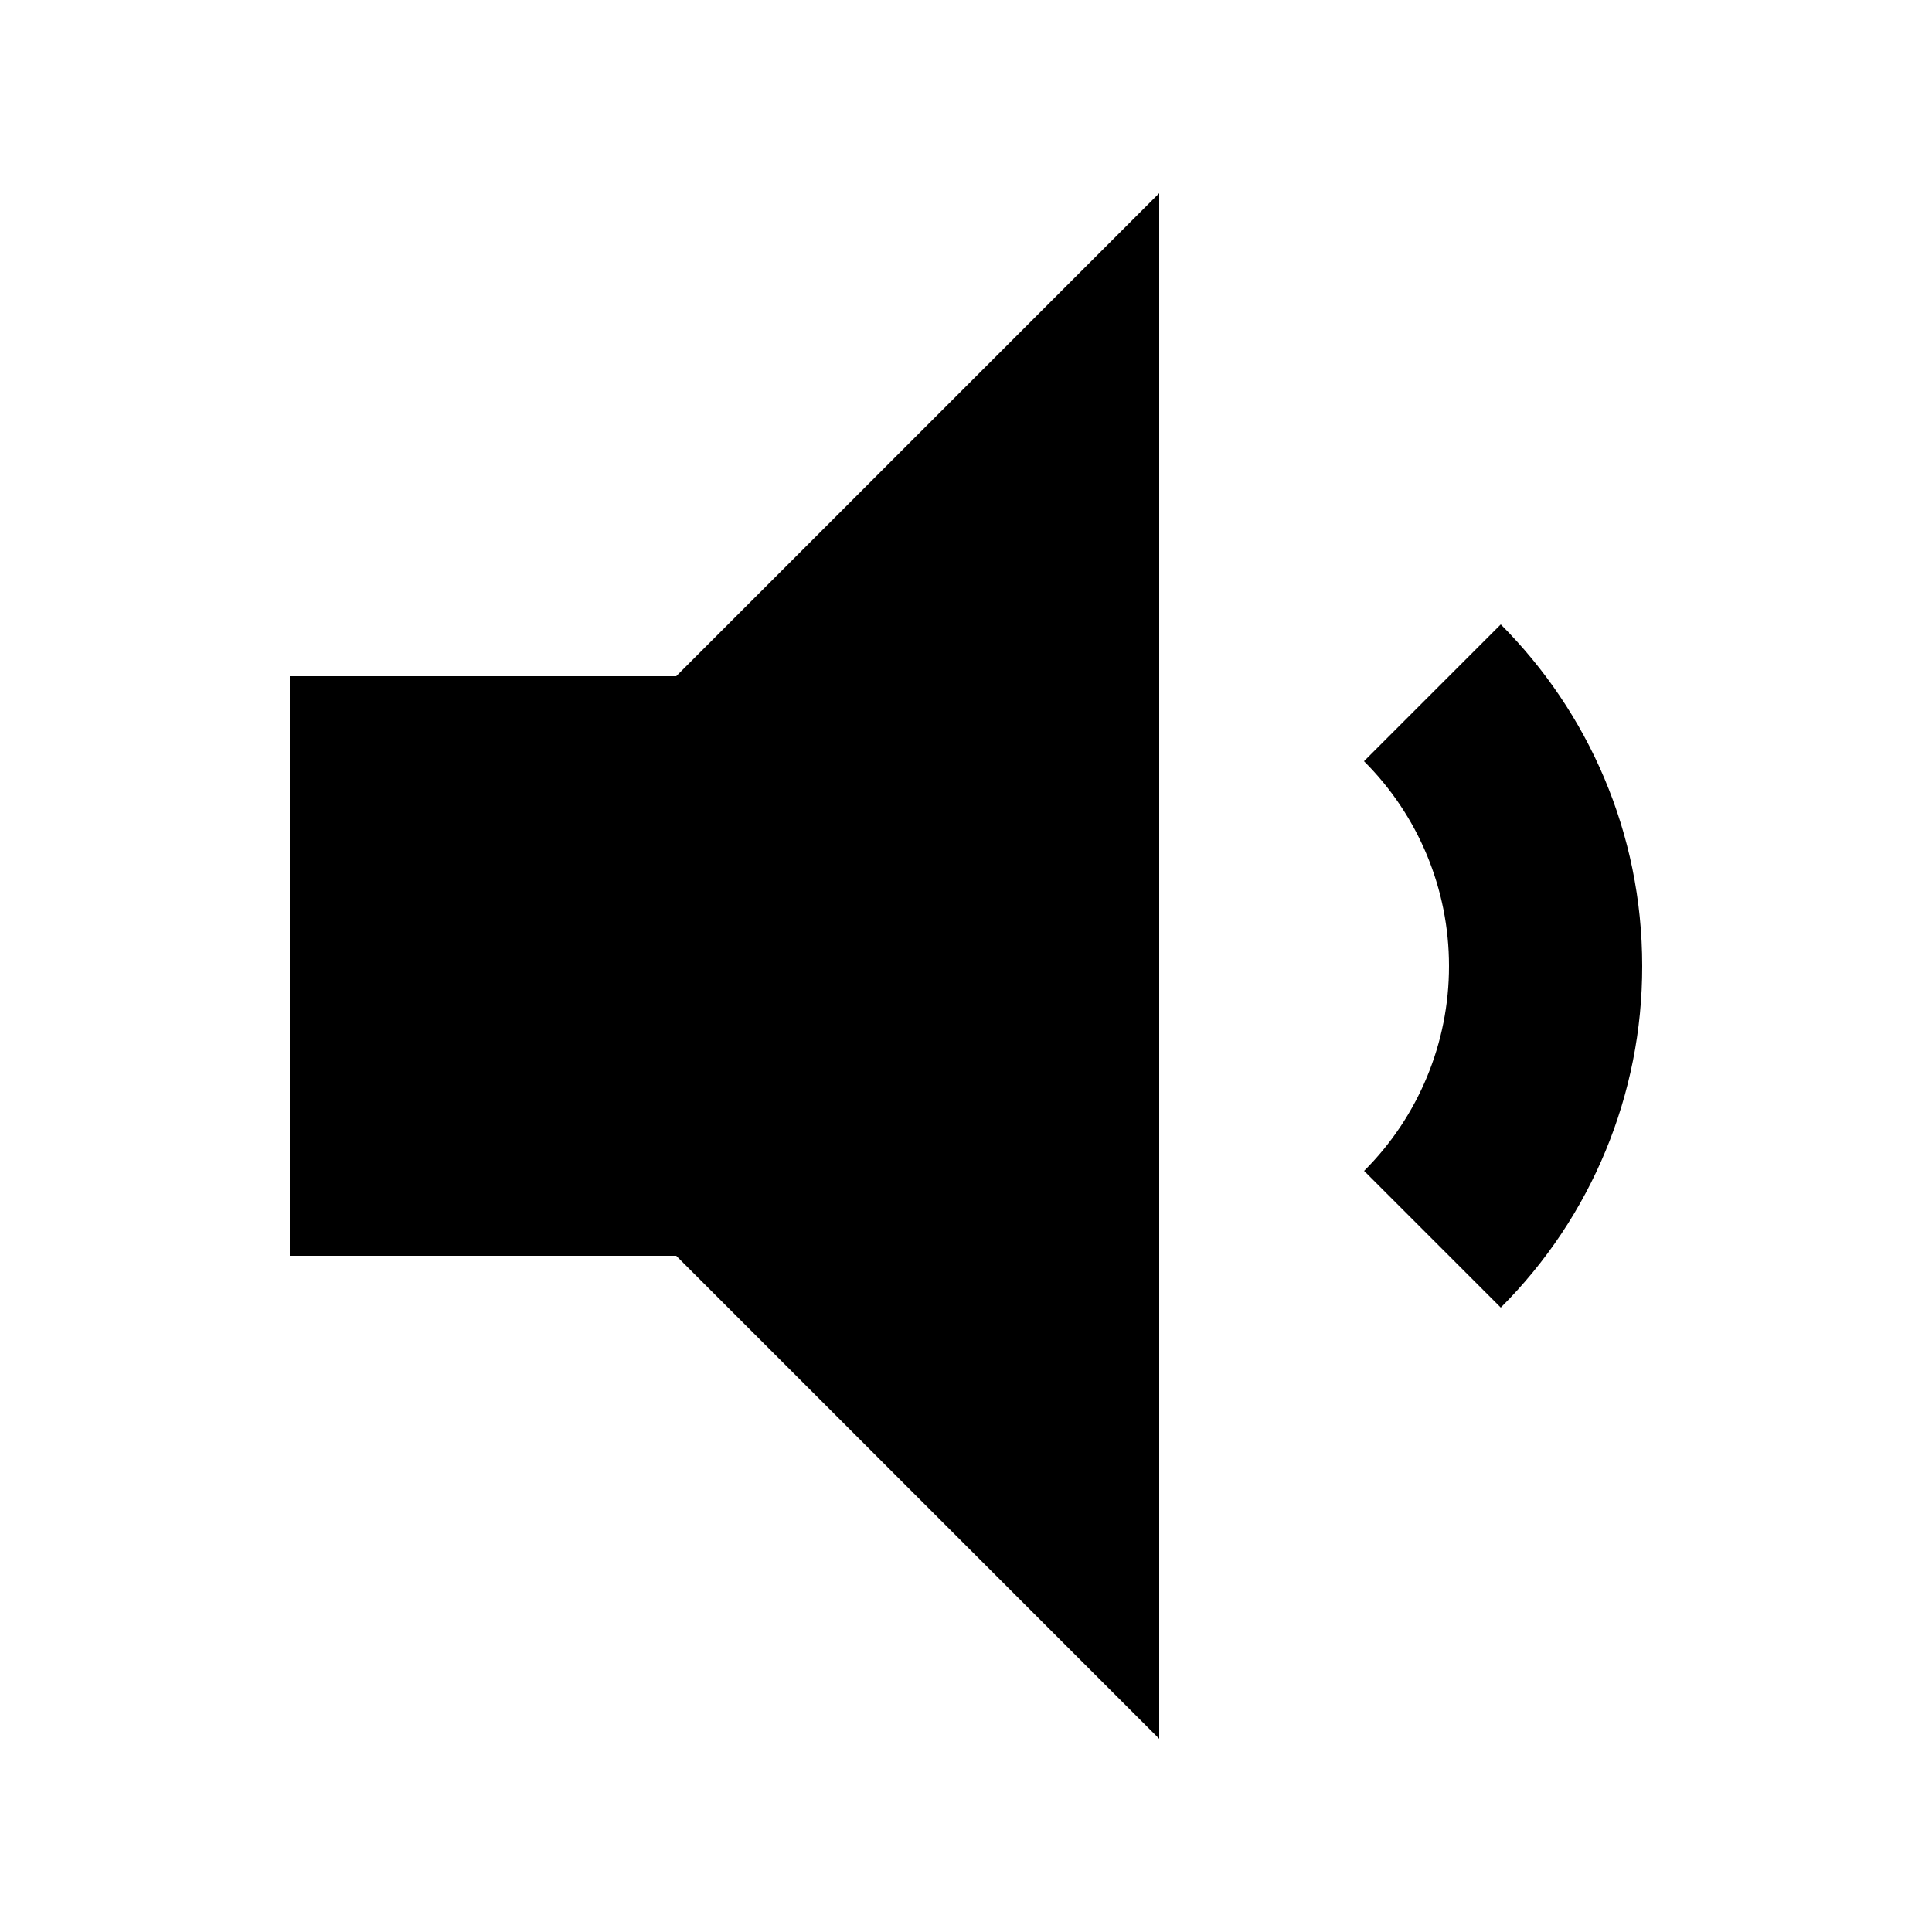
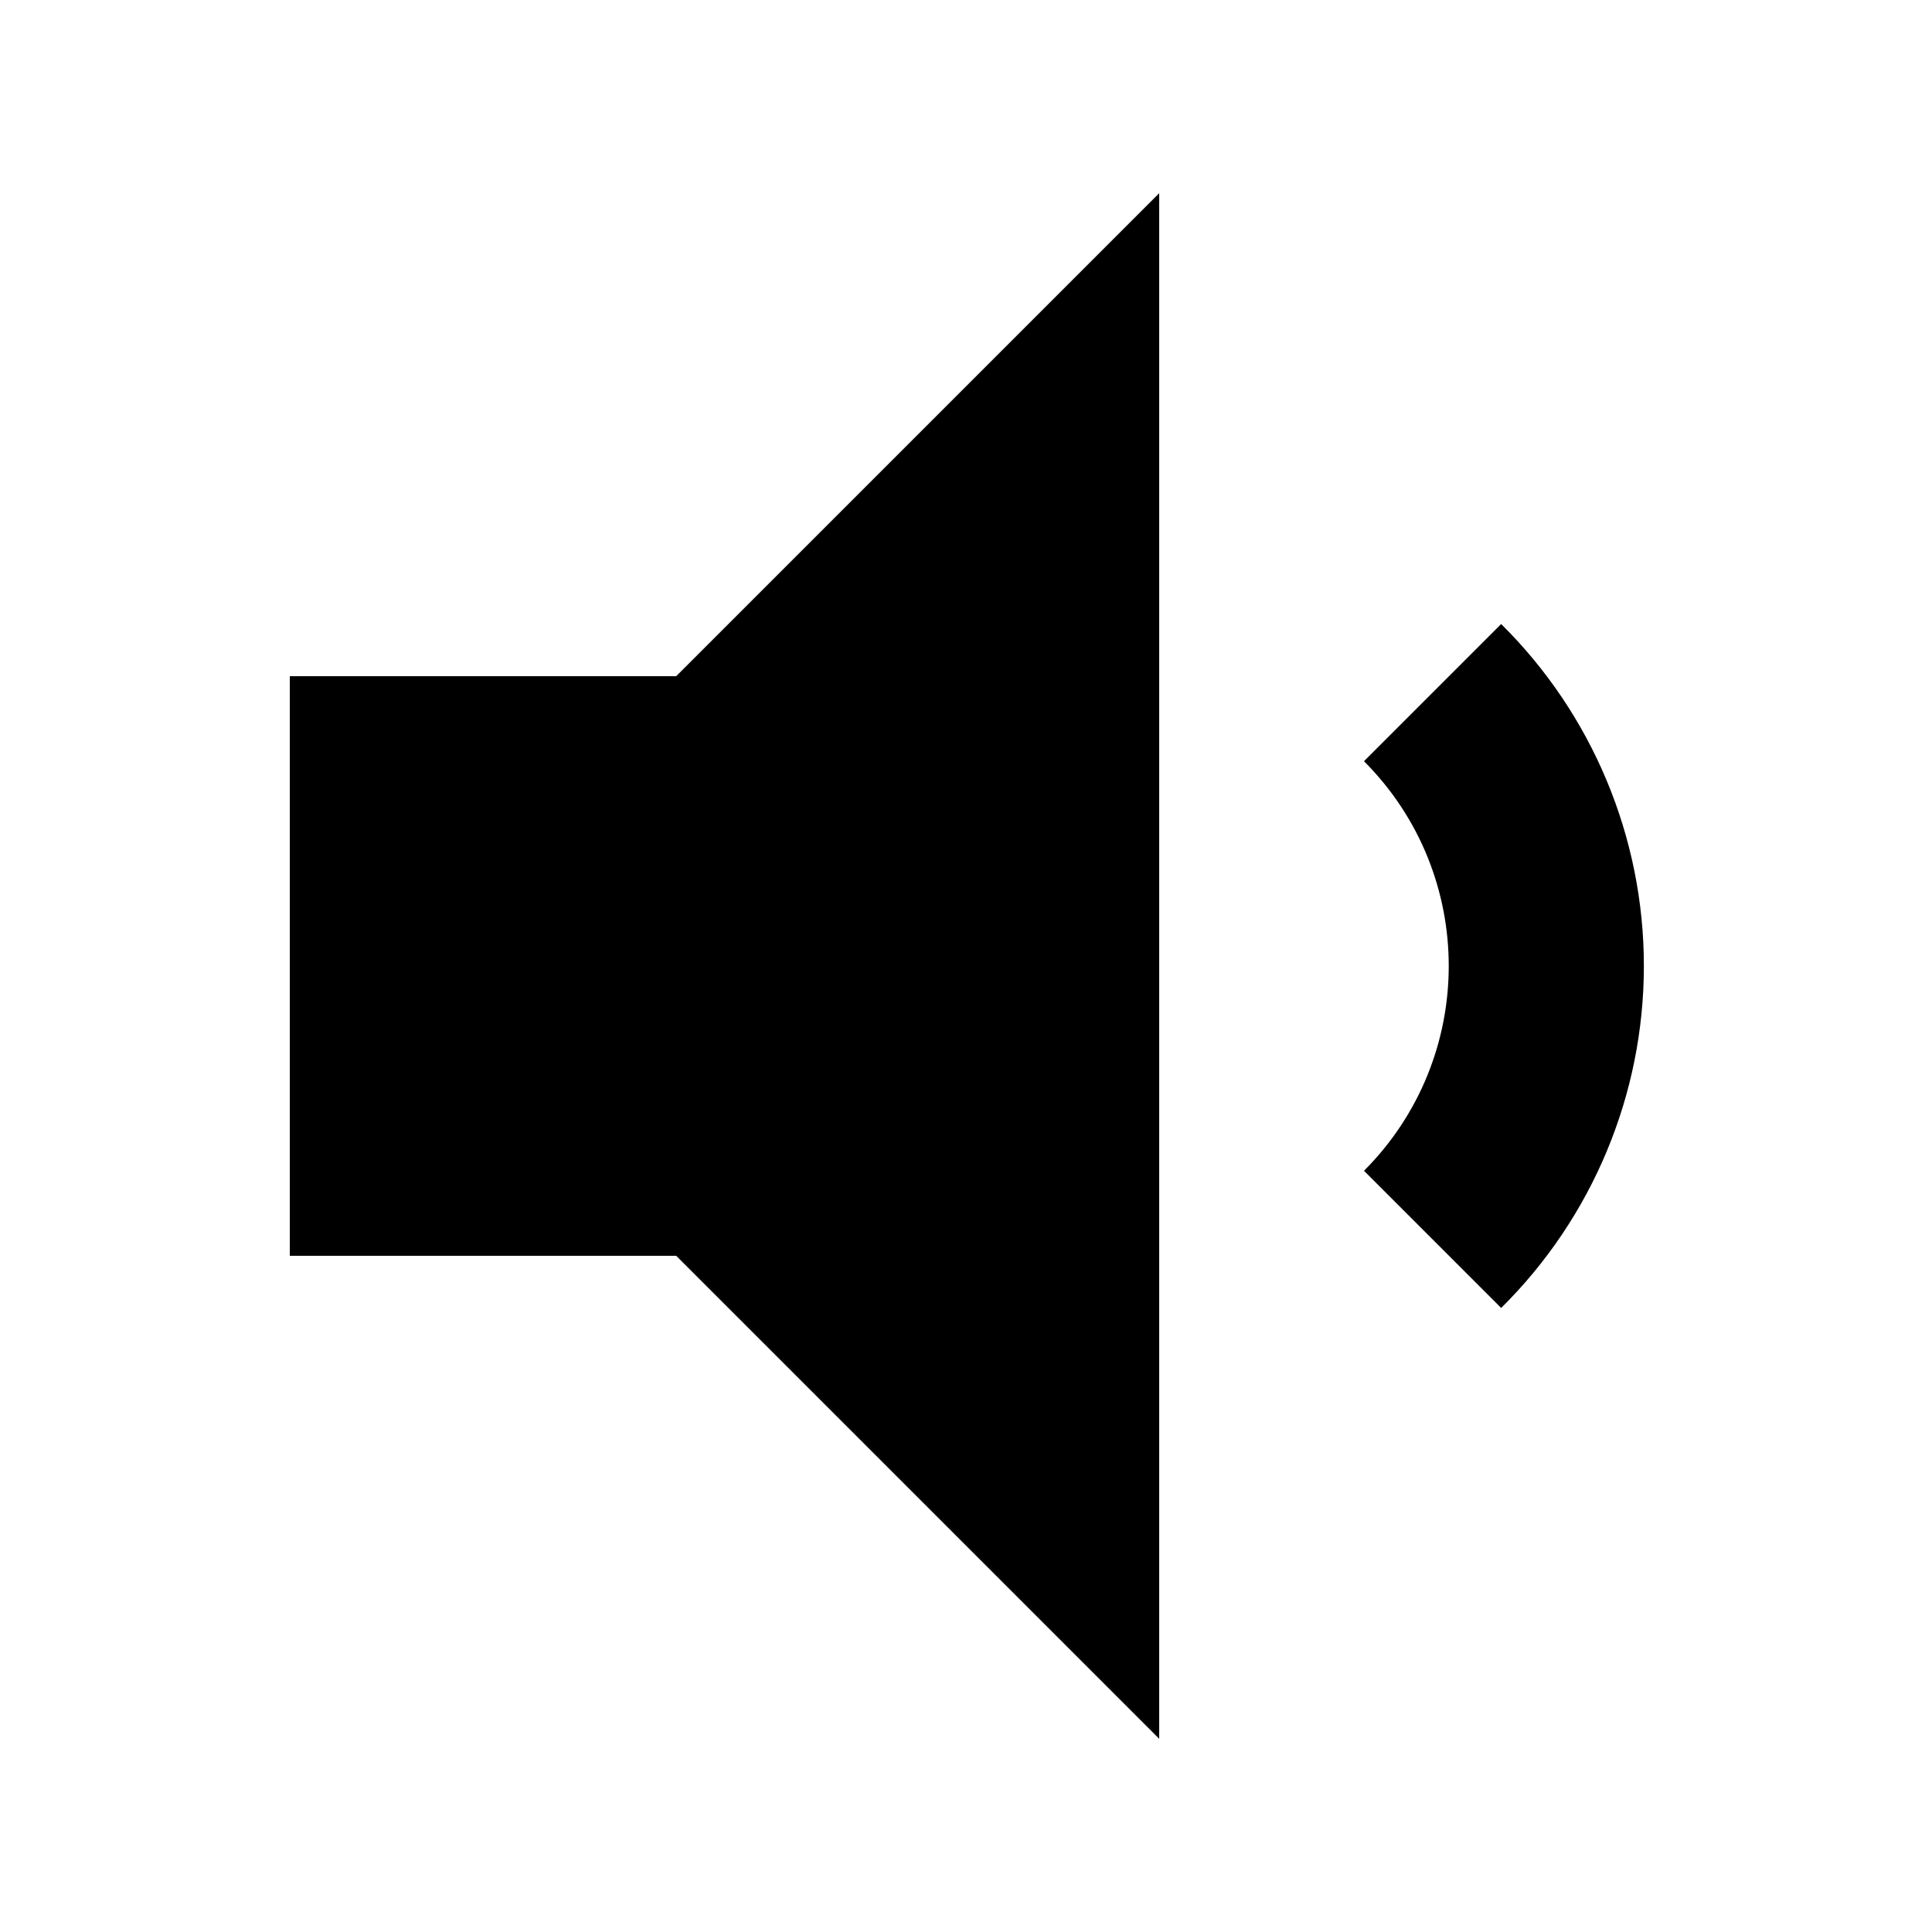
<svg xmlns="http://www.w3.org/2000/svg" viewBox="0 0 20 20">
-   <path d="M7 7H3v6h4l5 5V2L7 7zm8.536 6.536A4.984 4.984 0 0 0 17 10c0-1.38-.56-2.63-1.464-3.536L14.12 7.88A2.99 2.99 0 0 1 15 10a2.99 2.99 0 0 1-.879 2.121l1.415 1.415z" fill-rule="evenodd" />
+   <path d="M7 7H3v6h4l5 5V2L7 7zm8.54 6.54l-1.42-1.42a3 3 0 0 0 0-4.24l1.42-1.42a4.98 4.98 0 0 1 0 7.08z" />
</svg>
